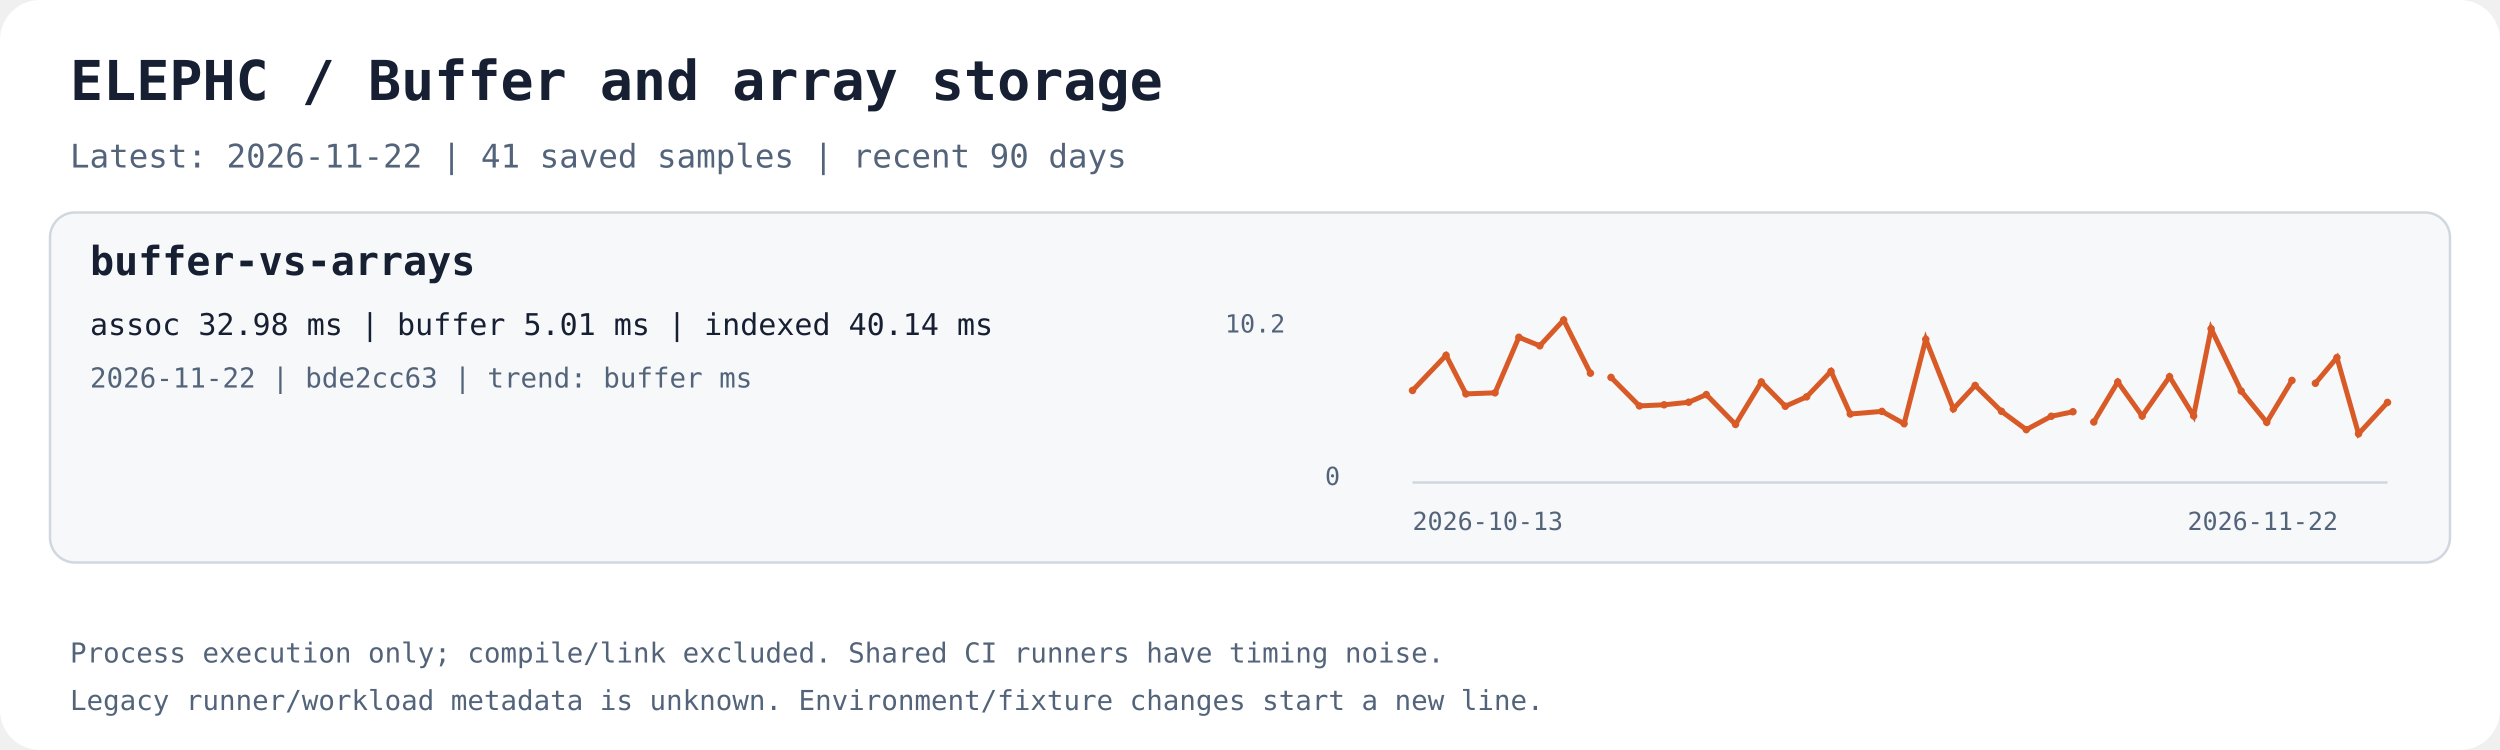
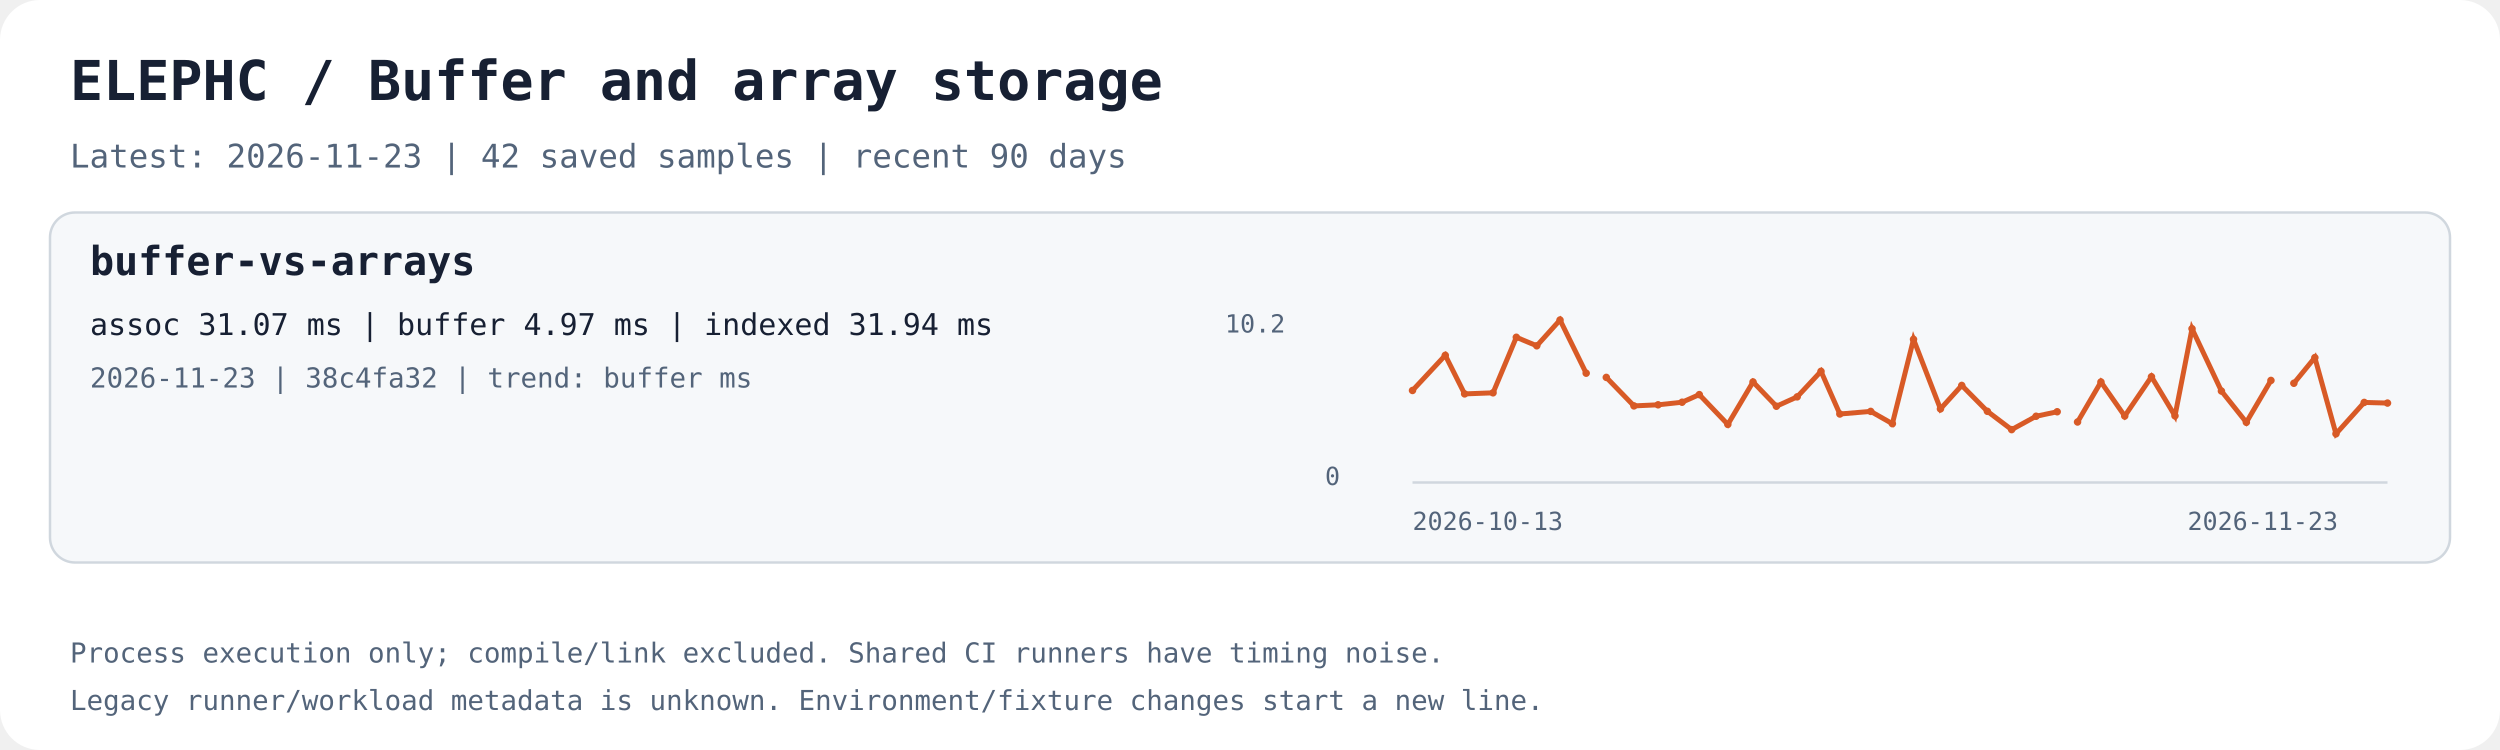
<svg xmlns="http://www.w3.org/2000/svg" width="1000" height="300" viewBox="0 0 1000 300" role="img" aria-labelledby="title desc">
  <rect width="1000" height="300" rx="16" fill="#ffffff" />
  <text x="28.0" y="40.0" fill="#172033" font-family="ui-monospace,monospace" font-size="22" font-weight="700">ELEPHC / Buffer and array storage</text>
-   <text x="28.0" y="67.0" fill="#53647a" font-family="ui-monospace,monospace" font-size="13" font-weight="400">Latest: 2026-11-22 | 41 saved samples | recent 90 days</text>
+   <text x="28.0" y="67.0" fill="#53647a" font-family="ui-monospace,monospace" font-size="13" font-weight="400">Latest: 2026-11-23 | 42 saved samples | recent 90 days</text>
  <rect x="20" y="85" width="960" height="140" rx="10" fill="#f6f8fa" stroke="#d0d7de" />
  <text x="36.0" y="110.0" fill="#172033" font-family="ui-monospace,monospace" font-size="16" font-weight="700">buffer-vs-arrays</text>
-   <text x="36.0" y="134.0" fill="#172033" font-family="ui-monospace,monospace" font-size="12" font-weight="400">assoc 32.98 ms | buffer 5.01 ms | indexed 40.14 ms</text>
-   <text x="36.0" y="155.0" fill="#53647a" font-family="ui-monospace,monospace" font-size="11" font-weight="400">2026-11-22 | bde2cc63 | trend: buffer ms</text>
+   <text x="36.0" y="134.0" fill="#172033" font-family="ui-monospace,monospace" font-size="12" font-weight="400">assoc 31.07 ms | buffer 4.97 ms | indexed 31.94 ms</text>
+   <text x="36.0" y="155.0" fill="#53647a" font-family="ui-monospace,monospace" font-size="11" font-weight="400">2026-11-23 | 38c4fa32 | trend: buffer ms</text>
  <path d="M565 193 H955" stroke="#d0d7de" fill="none" />
-   <polyline points="565.00,156.19 578.43,142.12 586.36,157.56 598.01,157.13 607.54,134.91 615.93,138.32 625.45,128.00 636.17,149.28" stroke="#d85a26" stroke-width="2" fill="none" />
+   <polyline points="565.00,156.19 578.11,142.12 585.85,157.56 597.22,157.13 606.53,134.91 614.71,138.32 624.01,128.00 634.47,149.28" stroke="#d85a26" stroke-width="2" fill="none" />
  <circle cx="565.00" cy="156.19" r="1.5" fill="#d85a26" />
-   <circle cx="578.43" cy="142.12" r="1.5" fill="#d85a26" />
-   <circle cx="586.36" cy="157.56" r="1.5" fill="#d85a26" />
-   <circle cx="598.01" cy="157.13" r="1.5" fill="#d85a26" />
-   <circle cx="607.54" cy="134.91" r="1.5" fill="#d85a26" />
-   <circle cx="615.93" cy="138.32" r="1.5" fill="#d85a26" />
-   <circle cx="625.45" cy="128.00" r="1.5" fill="#d85a26" />
-   <circle cx="636.17" cy="149.28" r="1.5" fill="#d85a26" />
-   <polyline points="644.41,150.96 655.75,162.36 665.65,161.92 675.47,160.89 682.52,157.84 694.21,169.77 704.54,152.78 714.12,162.50 722.64,158.74 732.40,148.53 740.12,165.60 752.76,164.56 761.64,169.48 770.31,135.73 781.35,163.56 790.07,154.17 800.59,164.53 810.52,171.85 820.53,166.50 829.19,164.70" stroke="#d85a26" stroke-width="2" fill="none" />
-   <circle cx="644.41" cy="150.96" r="1.5" fill="#d85a26" />
-   <circle cx="655.75" cy="162.36" r="1.5" fill="#d85a26" />
-   <circle cx="665.65" cy="161.92" r="1.5" fill="#d85a26" />
-   <circle cx="675.47" cy="160.89" r="1.5" fill="#d85a26" />
-   <circle cx="682.52" cy="157.84" r="1.5" fill="#d85a26" />
-   <circle cx="694.21" cy="169.77" r="1.5" fill="#d85a26" />
-   <circle cx="704.54" cy="152.78" r="1.5" fill="#d85a26" />
-   <circle cx="714.12" cy="162.50" r="1.5" fill="#d85a26" />
-   <circle cx="722.64" cy="158.74" r="1.5" fill="#d85a26" />
-   <circle cx="732.40" cy="148.53" r="1.5" fill="#d85a26" />
-   <circle cx="740.12" cy="165.60" r="1.5" fill="#d85a26" />
-   <circle cx="752.76" cy="164.56" r="1.5" fill="#d85a26" />
-   <circle cx="761.64" cy="169.48" r="1.5" fill="#d85a26" />
-   <circle cx="770.31" cy="135.73" r="1.5" fill="#d85a26" />
-   <circle cx="781.35" cy="163.56" r="1.5" fill="#d85a26" />
-   <circle cx="790.07" cy="154.17" r="1.5" fill="#d85a26" />
-   <circle cx="800.59" cy="164.53" r="1.5" fill="#d85a26" />
-   <circle cx="810.52" cy="171.85" r="1.5" fill="#d85a26" />
-   <circle cx="820.53" cy="166.50" r="1.5" fill="#d85a26" />
-   <circle cx="829.19" cy="164.70" r="1.5" fill="#d85a26" />
-   <polyline points="837.52,168.80 847.11,152.79 856.86,166.42 867.82,150.69 877.45,166.35 884.44,131.49 896.48,156.42 906.70,168.93 916.78,152.17" stroke="#d85a26" stroke-width="2" fill="none" />
-   <circle cx="837.52" cy="168.80" r="1.5" fill="#d85a26" />
-   <circle cx="847.11" cy="152.79" r="1.5" fill="#d85a26" />
-   <circle cx="856.86" cy="166.42" r="1.5" fill="#d85a26" />
-   <circle cx="867.82" cy="150.69" r="1.5" fill="#d85a26" />
-   <circle cx="877.45" cy="166.35" r="1.5" fill="#d85a26" />
-   <circle cx="884.44" cy="131.49" r="1.5" fill="#d85a26" />
-   <circle cx="896.48" cy="156.42" r="1.5" fill="#d85a26" />
-   <circle cx="906.70" cy="168.93" r="1.5" fill="#d85a26" />
-   <circle cx="916.78" cy="152.17" r="1.5" fill="#d85a26" />
-   <polyline points="926.16,153.31 934.77,143.04 943.42,173.53 955.00,160.97" stroke="#d85a26" stroke-width="2" fill="none" />
-   <circle cx="926.16" cy="153.31" r="1.5" fill="#d85a26" />
-   <circle cx="934.77" cy="143.04" r="1.5" fill="#d85a26" />
-   <circle cx="943.42" cy="173.53" r="1.5" fill="#d85a26" />
-   <circle cx="955.00" cy="160.97" r="1.5" fill="#d85a26" />
+   <circle cx="578.11" cy="142.12" r="1.5" fill="#d85a26" />
+   <circle cx="585.85" cy="157.56" r="1.5" fill="#d85a26" />
+   <circle cx="597.22" cy="157.13" r="1.5" fill="#d85a26" />
+   <circle cx="606.53" cy="134.91" r="1.5" fill="#d85a26" />
+   <circle cx="614.71" cy="138.32" r="1.5" fill="#d85a26" />
+   <circle cx="624.01" cy="128.00" r="1.5" fill="#d85a26" />
+   <circle cx="634.47" cy="149.28" r="1.5" fill="#d85a26" />
+   <polyline points="642.52,150.96 653.58,162.36 663.25,161.92 672.83,160.89 679.72,157.84 691.13,169.77 701.21,152.78 710.56,162.50 718.88,158.74 728.40,148.53 735.94,165.60 748.28,164.56 756.95,169.48 765.41,135.73 776.18,163.56 784.70,154.17 794.96,164.53 804.66,171.85 814.43,166.50 822.88,164.70" stroke="#d85a26" stroke-width="2" fill="none" />
+   <circle cx="642.52" cy="150.96" r="1.5" fill="#d85a26" />
+   <circle cx="653.58" cy="162.36" r="1.5" fill="#d85a26" />
+   <circle cx="663.25" cy="161.92" r="1.5" fill="#d85a26" />
+   <circle cx="672.83" cy="160.89" r="1.5" fill="#d85a26" />
+   <circle cx="679.72" cy="157.84" r="1.5" fill="#d85a26" />
+   <circle cx="691.13" cy="169.77" r="1.5" fill="#d85a26" />
+   <circle cx="701.21" cy="152.78" r="1.5" fill="#d85a26" />
+   <circle cx="710.56" cy="162.50" r="1.5" fill="#d85a26" />
+   <circle cx="718.88" cy="158.74" r="1.5" fill="#d85a26" />
+   <circle cx="728.40" cy="148.53" r="1.5" fill="#d85a26" />
+   <circle cx="735.94" cy="165.60" r="1.5" fill="#d85a26" />
+   <circle cx="748.28" cy="164.56" r="1.5" fill="#d85a26" />
+   <circle cx="756.95" cy="169.48" r="1.5" fill="#d85a26" />
+   <circle cx="765.41" cy="135.73" r="1.5" fill="#d85a26" />
+   <circle cx="776.18" cy="163.56" r="1.5" fill="#d85a26" />
+   <circle cx="784.70" cy="154.17" r="1.5" fill="#d85a26" />
+   <circle cx="794.96" cy="164.53" r="1.5" fill="#d85a26" />
+   <circle cx="804.66" cy="171.85" r="1.5" fill="#d85a26" />
+   <circle cx="814.43" cy="166.50" r="1.5" fill="#d85a26" />
+   <circle cx="822.88" cy="164.70" r="1.5" fill="#d85a26" />
+   <polyline points="831.02,168.80 840.38,152.79 849.89,166.42 860.59,150.69 869.99,166.35 876.81,131.49 888.57,156.42 898.54,168.93 908.38,152.17" stroke="#d85a26" stroke-width="2" fill="none" />
+   <circle cx="831.02" cy="168.80" r="1.5" fill="#d85a26" />
+   <circle cx="840.38" cy="152.79" r="1.5" fill="#d85a26" />
+   <circle cx="849.89" cy="166.42" r="1.5" fill="#d85a26" />
+   <circle cx="860.59" cy="150.69" r="1.5" fill="#d85a26" />
+   <circle cx="869.99" cy="166.35" r="1.5" fill="#d85a26" />
+   <circle cx="876.81" cy="131.49" r="1.5" fill="#d85a26" />
+   <circle cx="888.57" cy="156.42" r="1.5" fill="#d85a26" />
+   <circle cx="898.54" cy="168.93" r="1.5" fill="#d85a26" />
+   <circle cx="908.38" cy="152.17" r="1.5" fill="#d85a26" />
+   <polyline points="917.54,153.31 925.94,143.04 934.39,173.53 945.69,160.97 955.00,161.23" stroke="#d85a26" stroke-width="2" fill="none" />
+   <circle cx="917.54" cy="153.31" r="1.5" fill="#d85a26" />
+   <circle cx="925.94" cy="143.04" r="1.5" fill="#d85a26" />
+   <circle cx="934.39" cy="173.53" r="1.5" fill="#d85a26" />
+   <circle cx="945.69" cy="160.97" r="1.5" fill="#d85a26" />
+   <circle cx="955.00" cy="161.23" r="1.5" fill="#d85a26" />
  <text x="565.0" y="212.0" fill="#53647a" font-family="ui-monospace,monospace" font-size="10" font-weight="400">2026-10-13</text>
-   <text x="875.0" y="212.0" fill="#53647a" font-family="ui-monospace,monospace" font-size="10" font-weight="400">2026-11-22</text>
+   <text x="875.0" y="212.0" fill="#53647a" font-family="ui-monospace,monospace" font-size="10" font-weight="400">2026-11-23</text>
  <text x="490.0" y="133.0" fill="#53647a" font-family="ui-monospace,monospace" font-size="10" font-weight="400">10.2</text>
  <text x="530.0" y="194.0" fill="#53647a" font-family="ui-monospace,monospace" font-size="10" font-weight="400">0</text>
  <text x="28.0" y="265.0" fill="#53647a" font-family="ui-monospace,monospace" font-size="11" font-weight="400">Process execution only; compile/link excluded. Shared CI runners have timing noise.</text>
  <text x="28.0" y="284.0" fill="#53647a" font-family="ui-monospace,monospace" font-size="11" font-weight="400">Legacy runner/workload metadata is unknown. Environment/fixture changes start a new line.</text>
</svg>
